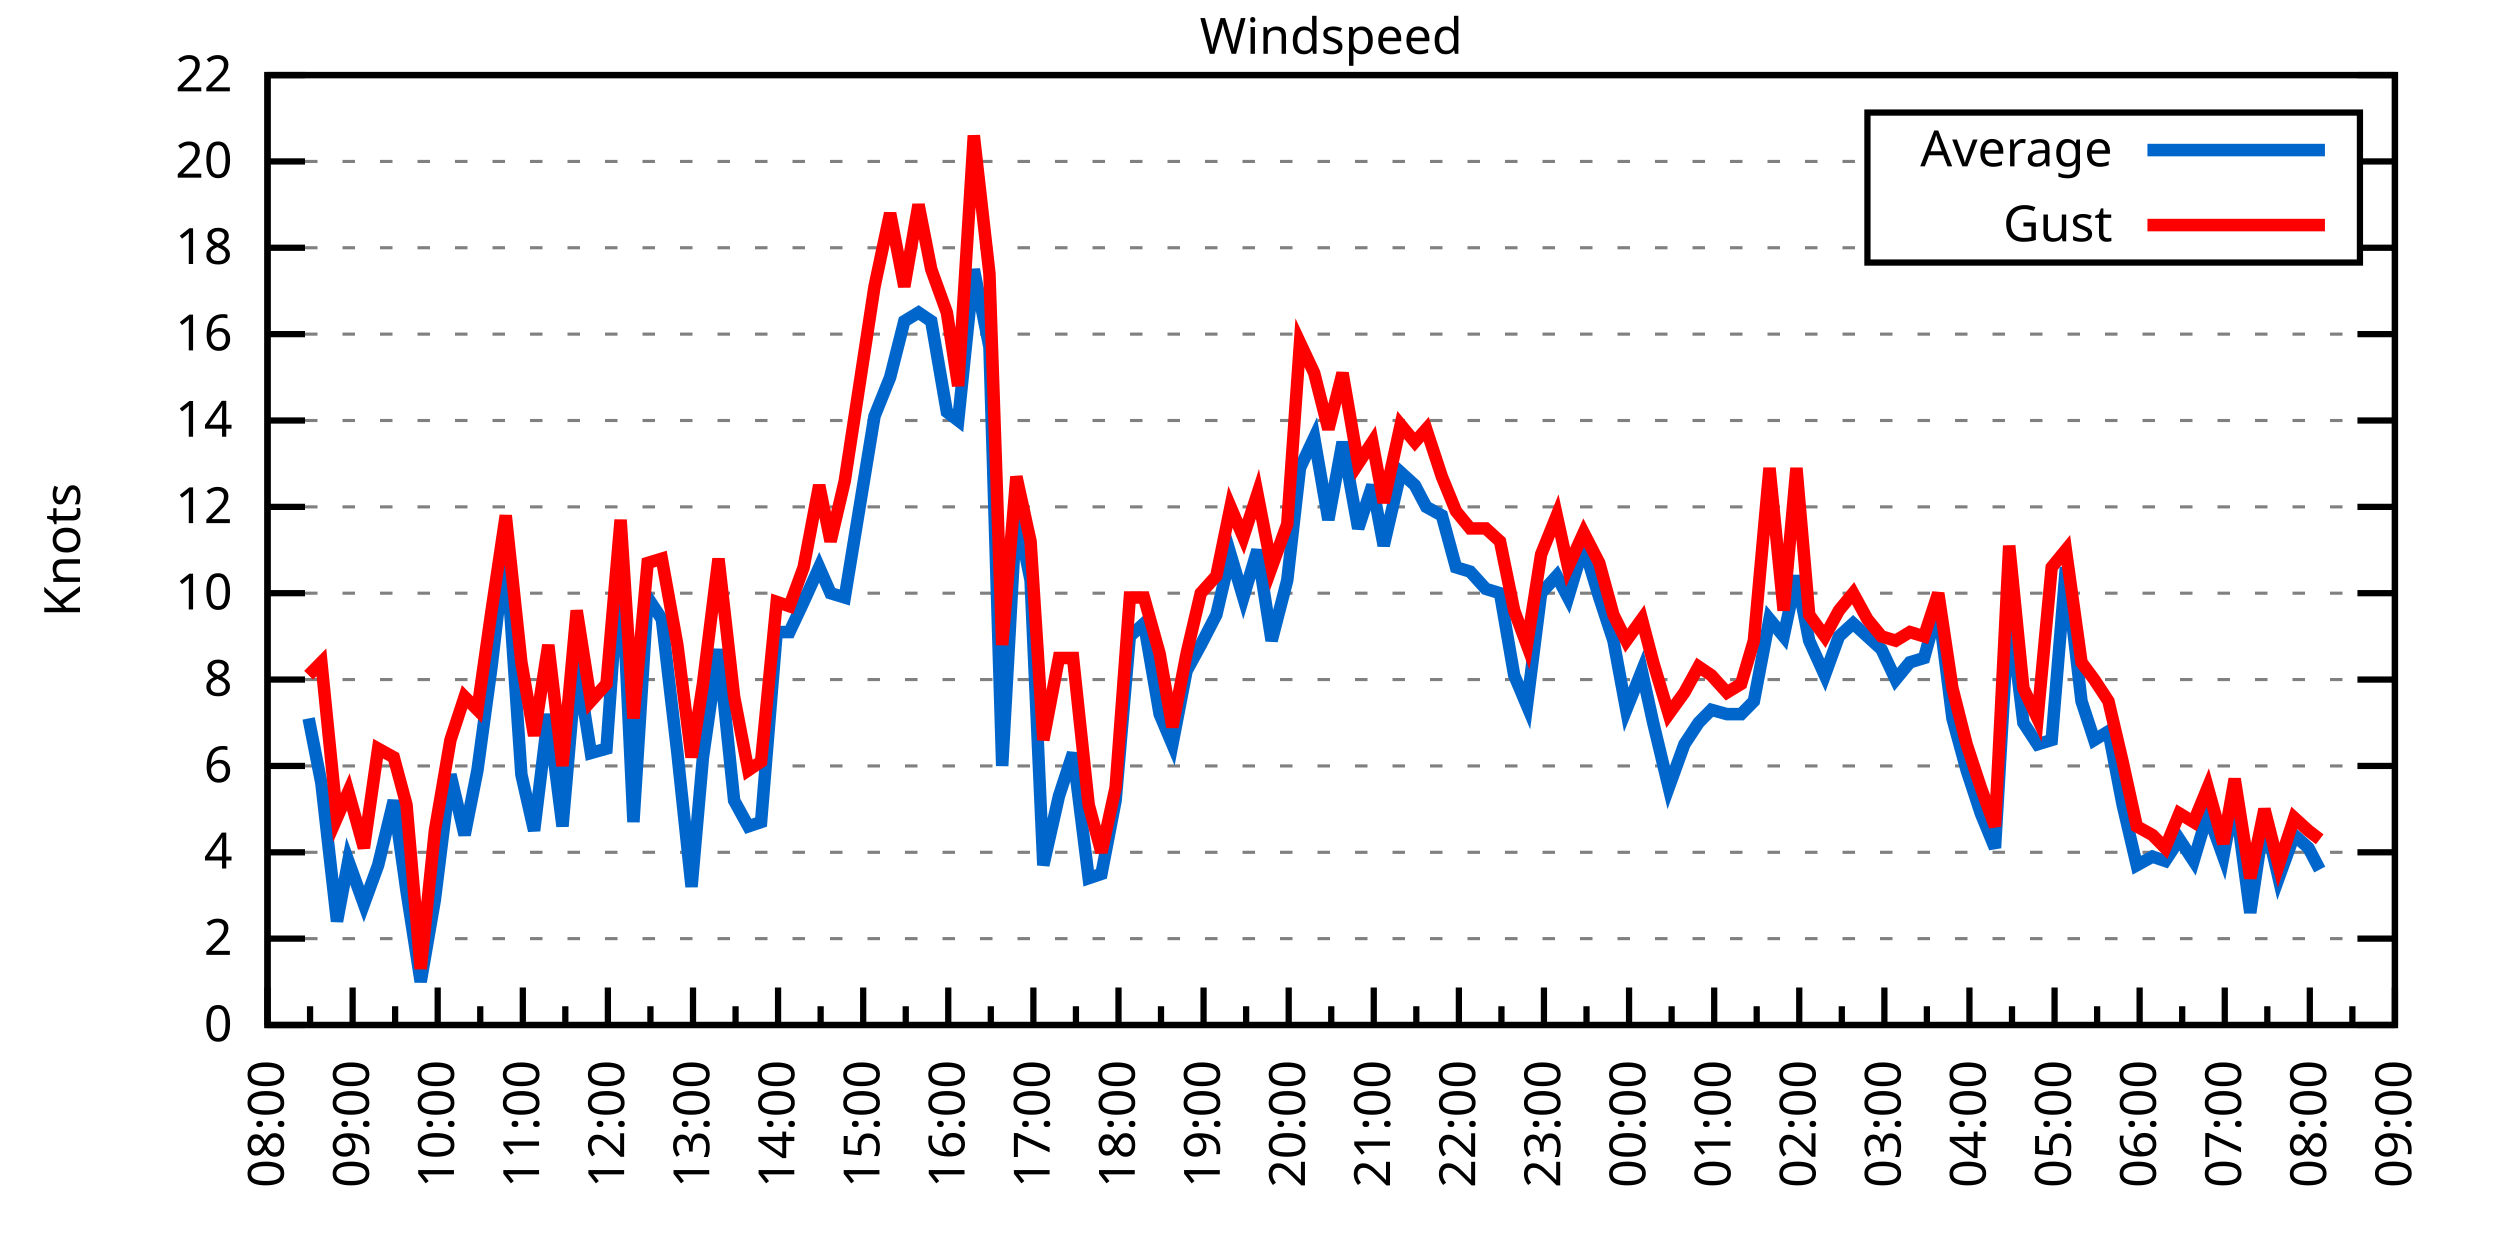
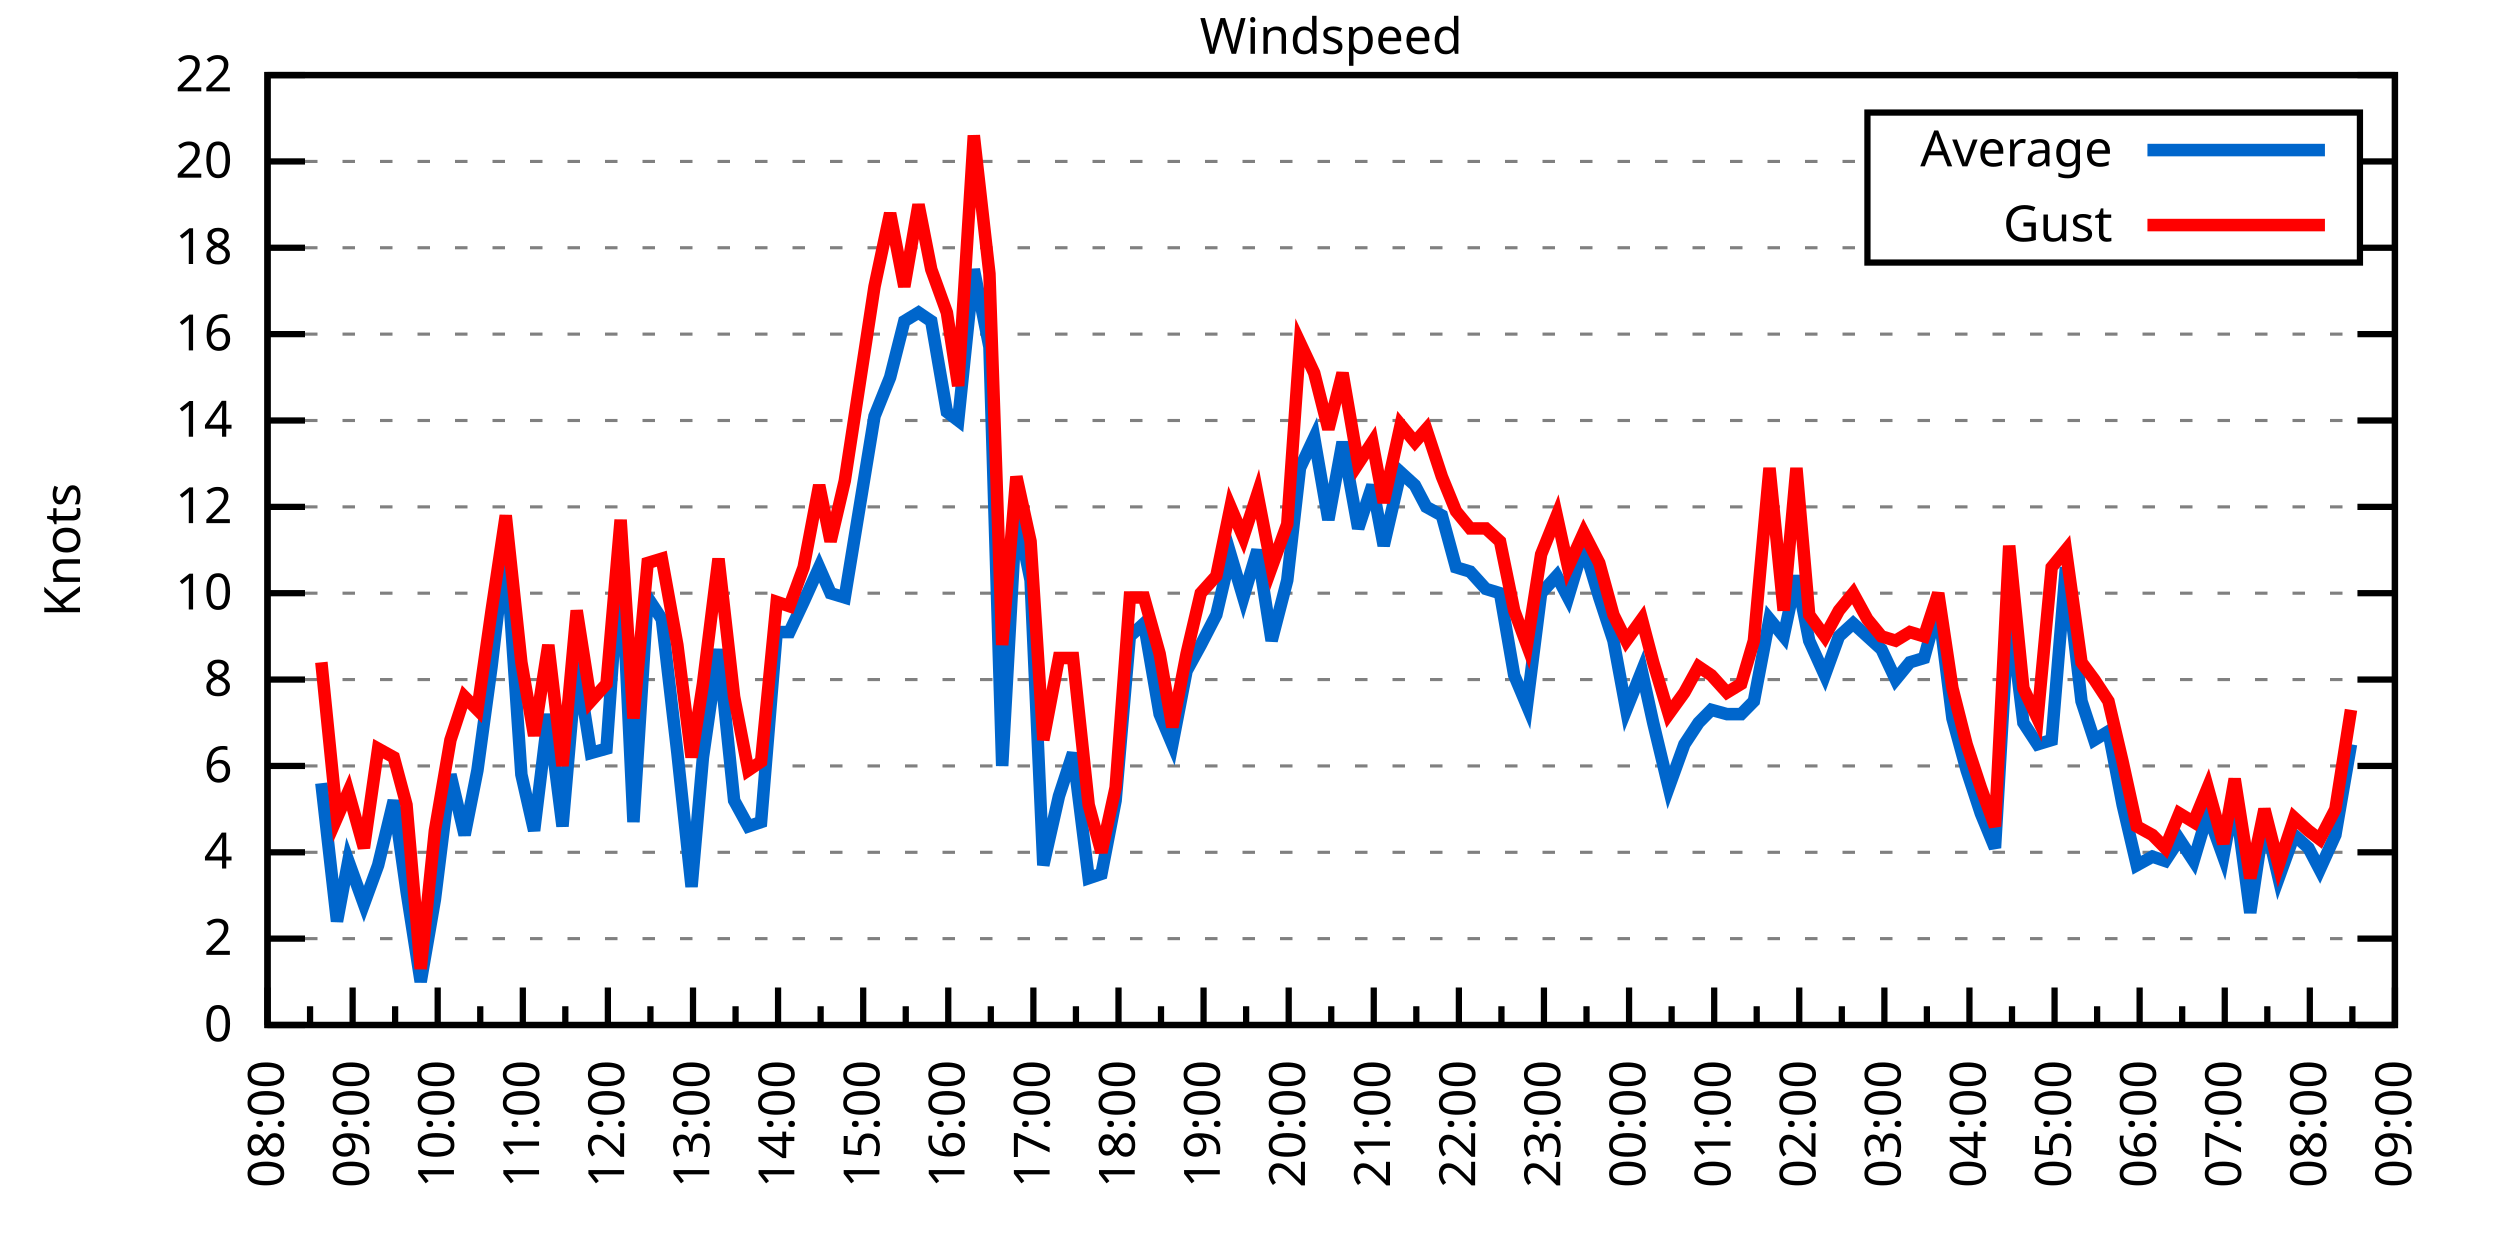
<svg xmlns="http://www.w3.org/2000/svg" xmlns:xlink="http://www.w3.org/1999/xlink" width="400" height="200" viewBox="0 0 400 200">
  <g id="gnuplot_canvas">
    <rect x="0" y="0" width="400" height="200" fill="none" />
    <defs>
      <circle id="gpDot" r="0.5" stroke-width="0.5" stroke="currentColor" />
      <path id="gpPt0" stroke-width="0.333" stroke="currentColor" d="M-1,0 h2 M0,-1 v2" />
      <path id="gpPt1" stroke-width="0.333" stroke="currentColor" d="M-1,-1 L1,1 M1,-1 L-1,1" />
      <path id="gpPt2" stroke-width="0.333" stroke="currentColor" d="M-1,0 L1,0 M0,-1 L0,1 M-1,-1 L1,1 M-1,1 L1,-1" />
      <rect id="gpPt3" stroke-width="0.333" stroke="currentColor" x="-1" y="-1" width="2" height="2" />
      <rect id="gpPt4" stroke-width="0.333" stroke="currentColor" fill="currentColor" x="-1" y="-1" width="2" height="2" />
      <circle id="gpPt5" stroke-width="0.333" stroke="currentColor" cx="0" cy="0" r="1" />
      <use xlink:href="#gpPt5" id="gpPt6" fill="currentColor" stroke="none" />
      <path id="gpPt7" stroke-width="0.333" stroke="currentColor" d="M0,-1.33 L-1.33,0.67 L1.33,0.67 z" />
      <use xlink:href="#gpPt7" id="gpPt8" fill="currentColor" stroke="none" />
      <use xlink:href="#gpPt7" id="gpPt9" stroke="currentColor" transform="rotate(180)" />
      <use xlink:href="#gpPt9" id="gpPt10" fill="currentColor" stroke="none" />
      <use xlink:href="#gpPt3" id="gpPt11" stroke="currentColor" transform="rotate(45)" />
      <use xlink:href="#gpPt11" id="gpPt12" fill="currentColor" stroke="none" />
      <path id="gpPt13" stroke-width="0.333" stroke="currentColor" d="M0,1.330 L1.265,0.411 L0.782,-1.067 L-0.782,-1.076 L-1.265,0.411 z" />
      <use xlink:href="#gpPt13" id="gpPt14" fill="currentColor" stroke="none" />
      <filter id="textbox" filterUnits="objectBoundingBox" x="0" y="0" height="1" width="1">
        <feFlood flood-color="white" flood-opacity="1" result="bgnd" />
        <feComposite in="SourceGraphic" in2="bgnd" operator="atop" />
      </filter>
      <filter id="greybox" filterUnits="objectBoundingBox" x="0" y="0" height="1" width="1">
        <feFlood flood-color="lightgrey" flood-opacity="1" result="grey" />
        <feComposite in="SourceGraphic" in2="grey" operator="atop" />
      </filter>
    </defs>
    <g fill="none" color="white" stroke="currentColor" stroke-width="1.00" stroke-linecap="butt" stroke-linejoin="miter">
</g>
    <g fill="none" color="black" stroke="currentColor" stroke-width="1.00" stroke-linecap="butt" stroke-linejoin="miter">
      <g stroke="none" shape-rendering="crispEdges">
        <polygon fill="rgb(255, 255, 255)" points="42.80,164.00 383.18,164.00 383.18,12.02 42.80,12.02 " />
      </g>
    </g>
    <g fill="none" color="black" stroke="currentColor" stroke-width="1.00" stroke-linecap="butt" stroke-linejoin="miter">
</g>
    <g fill="none" color="black" stroke="black" stroke-width="0.50" stroke-linecap="butt" stroke-linejoin="miter">
</g>
    <g fill="none" color="gray" stroke="currentColor" stroke-width="0.50" stroke-linecap="butt" stroke-linejoin="miter">
      <path stroke="gray" stroke-dasharray="2,4" class="gridline" d="M42.80,164.00 L383.19,164.00  " />
    </g>
    <g fill="none" color="gray" stroke="gray" stroke-width="1.00" stroke-linecap="butt" stroke-linejoin="miter">
</g>
    <g fill="none" color="black" stroke="currentColor" stroke-width="1.00" stroke-linecap="butt" stroke-linejoin="miter">
      <path stroke="black" d="M42.80,164.00 L48.80,164.00 M383.19,164.00 L377.19,164.00  " />
      <g transform="translate(37.20,166.60)" stroke="none" fill="black" font-family="Sans" font-size="8.00" text-anchor="end">
        <text>
          <tspan font-family="Sans"> 0</tspan>
        </text>
      </g>
    </g>
    <g fill="none" color="black" stroke="currentColor" stroke-width="1.00" stroke-linecap="butt" stroke-linejoin="miter">
</g>
    <g fill="none" color="black" stroke="black" stroke-width="0.50" stroke-linecap="butt" stroke-linejoin="miter">
</g>
    <g fill="none" color="gray" stroke="currentColor" stroke-width="0.50" stroke-linecap="butt" stroke-linejoin="miter">
      <path stroke="gray" stroke-dasharray="2,4" class="gridline" d="M42.80,150.18 L383.19,150.18  " />
    </g>
    <g fill="none" color="gray" stroke="gray" stroke-width="1.00" stroke-linecap="butt" stroke-linejoin="miter">
</g>
    <g fill="none" color="black" stroke="currentColor" stroke-width="1.00" stroke-linecap="butt" stroke-linejoin="miter">
      <path stroke="black" d="M42.80,150.18 L48.80,150.18 M383.19,150.18 L377.19,150.18  " />
      <g transform="translate(37.20,152.78)" stroke="none" fill="black" font-family="Sans" font-size="8.00" text-anchor="end">
        <text>
          <tspan font-family="Sans"> 2</tspan>
        </text>
      </g>
    </g>
    <g fill="none" color="black" stroke="currentColor" stroke-width="1.00" stroke-linecap="butt" stroke-linejoin="miter">
</g>
    <g fill="none" color="black" stroke="black" stroke-width="0.50" stroke-linecap="butt" stroke-linejoin="miter">
</g>
    <g fill="none" color="gray" stroke="currentColor" stroke-width="0.50" stroke-linecap="butt" stroke-linejoin="miter">
      <path stroke="gray" stroke-dasharray="2,4" class="gridline" d="M42.80,136.37 L383.19,136.37  " />
    </g>
    <g fill="none" color="gray" stroke="gray" stroke-width="1.00" stroke-linecap="butt" stroke-linejoin="miter">
</g>
    <g fill="none" color="black" stroke="currentColor" stroke-width="1.00" stroke-linecap="butt" stroke-linejoin="miter">
      <path stroke="black" d="M42.80,136.37 L48.80,136.37 M383.19,136.37 L377.19,136.37  " />
      <g transform="translate(37.20,138.97)" stroke="none" fill="black" font-family="Sans" font-size="8.00" text-anchor="end">
        <text>
          <tspan font-family="Sans"> 4</tspan>
        </text>
      </g>
    </g>
    <g fill="none" color="black" stroke="currentColor" stroke-width="1.00" stroke-linecap="butt" stroke-linejoin="miter">
</g>
    <g fill="none" color="black" stroke="black" stroke-width="0.50" stroke-linecap="butt" stroke-linejoin="miter">
</g>
    <g fill="none" color="gray" stroke="currentColor" stroke-width="0.50" stroke-linecap="butt" stroke-linejoin="miter">
      <path stroke="gray" stroke-dasharray="2,4" class="gridline" d="M42.80,122.55 L383.19,122.55  " />
    </g>
    <g fill="none" color="gray" stroke="gray" stroke-width="1.00" stroke-linecap="butt" stroke-linejoin="miter">
</g>
    <g fill="none" color="black" stroke="currentColor" stroke-width="1.00" stroke-linecap="butt" stroke-linejoin="miter">
      <path stroke="black" d="M42.80,122.55 L48.80,122.55 M383.19,122.55 L377.19,122.55  " />
      <g transform="translate(37.20,125.15)" stroke="none" fill="black" font-family="Sans" font-size="8.00" text-anchor="end">
        <text>
          <tspan font-family="Sans"> 6</tspan>
        </text>
      </g>
    </g>
    <g fill="none" color="black" stroke="currentColor" stroke-width="1.00" stroke-linecap="butt" stroke-linejoin="miter">
</g>
    <g fill="none" color="black" stroke="black" stroke-width="0.50" stroke-linecap="butt" stroke-linejoin="miter">
</g>
    <g fill="none" color="gray" stroke="currentColor" stroke-width="0.50" stroke-linecap="butt" stroke-linejoin="miter">
      <path stroke="gray" stroke-dasharray="2,4" class="gridline" d="M42.80,108.73 L383.19,108.73  " />
    </g>
    <g fill="none" color="gray" stroke="gray" stroke-width="1.00" stroke-linecap="butt" stroke-linejoin="miter">
</g>
    <g fill="none" color="black" stroke="currentColor" stroke-width="1.00" stroke-linecap="butt" stroke-linejoin="miter">
      <path stroke="black" d="M42.80,108.73 L48.80,108.73 M383.19,108.73 L377.19,108.73  " />
      <g transform="translate(37.20,111.33)" stroke="none" fill="black" font-family="Sans" font-size="8.00" text-anchor="end">
        <text>
          <tspan font-family="Sans"> 8</tspan>
        </text>
      </g>
    </g>
    <g fill="none" color="black" stroke="currentColor" stroke-width="1.00" stroke-linecap="butt" stroke-linejoin="miter">
</g>
    <g fill="none" color="black" stroke="black" stroke-width="0.50" stroke-linecap="butt" stroke-linejoin="miter">
</g>
    <g fill="none" color="gray" stroke="currentColor" stroke-width="0.50" stroke-linecap="butt" stroke-linejoin="miter">
      <path stroke="gray" stroke-dasharray="2,4" class="gridline" d="M42.80,94.91 L383.19,94.91  " />
    </g>
    <g fill="none" color="gray" stroke="gray" stroke-width="1.00" stroke-linecap="butt" stroke-linejoin="miter">
</g>
    <g fill="none" color="black" stroke="currentColor" stroke-width="1.00" stroke-linecap="butt" stroke-linejoin="miter">
      <path stroke="black" d="M42.80,94.91 L48.80,94.91 M383.19,94.91 L377.19,94.91  " />
      <g transform="translate(37.20,97.51)" stroke="none" fill="black" font-family="Sans" font-size="8.00" text-anchor="end">
        <text>
          <tspan font-family="Sans"> 10</tspan>
        </text>
      </g>
    </g>
    <g fill="none" color="black" stroke="currentColor" stroke-width="1.00" stroke-linecap="butt" stroke-linejoin="miter">
</g>
    <g fill="none" color="black" stroke="black" stroke-width="0.50" stroke-linecap="butt" stroke-linejoin="miter">
</g>
    <g fill="none" color="gray" stroke="currentColor" stroke-width="0.50" stroke-linecap="butt" stroke-linejoin="miter">
      <path stroke="gray" stroke-dasharray="2,4" class="gridline" d="M42.80,81.10 L383.19,81.10  " />
    </g>
    <g fill="none" color="gray" stroke="gray" stroke-width="1.00" stroke-linecap="butt" stroke-linejoin="miter">
</g>
    <g fill="none" color="black" stroke="currentColor" stroke-width="1.00" stroke-linecap="butt" stroke-linejoin="miter">
      <path stroke="black" d="M42.80,81.10 L48.80,81.10 M383.19,81.10 L377.19,81.10  " />
      <g transform="translate(37.20,83.70)" stroke="none" fill="black" font-family="Sans" font-size="8.00" text-anchor="end">
        <text>
          <tspan font-family="Sans"> 12</tspan>
        </text>
      </g>
    </g>
    <g fill="none" color="black" stroke="currentColor" stroke-width="1.00" stroke-linecap="butt" stroke-linejoin="miter">
</g>
    <g fill="none" color="black" stroke="black" stroke-width="0.50" stroke-linecap="butt" stroke-linejoin="miter">
</g>
    <g fill="none" color="gray" stroke="currentColor" stroke-width="0.50" stroke-linecap="butt" stroke-linejoin="miter">
      <path stroke="gray" stroke-dasharray="2,4" class="gridline" d="M42.80,67.28 L383.19,67.28  " />
    </g>
    <g fill="none" color="gray" stroke="gray" stroke-width="1.00" stroke-linecap="butt" stroke-linejoin="miter">
</g>
    <g fill="none" color="black" stroke="currentColor" stroke-width="1.00" stroke-linecap="butt" stroke-linejoin="miter">
      <path stroke="black" d="M42.80,67.28 L48.80,67.28 M383.19,67.28 L377.19,67.28  " />
      <g transform="translate(37.20,69.88)" stroke="none" fill="black" font-family="Sans" font-size="8.00" text-anchor="end">
        <text>
          <tspan font-family="Sans"> 14</tspan>
        </text>
      </g>
    </g>
    <g fill="none" color="black" stroke="currentColor" stroke-width="1.00" stroke-linecap="butt" stroke-linejoin="miter">
</g>
    <g fill="none" color="black" stroke="black" stroke-width="0.50" stroke-linecap="butt" stroke-linejoin="miter">
</g>
    <g fill="none" color="gray" stroke="currentColor" stroke-width="0.50" stroke-linecap="butt" stroke-linejoin="miter">
      <path stroke="gray" stroke-dasharray="2,4" class="gridline" d="M42.80,53.46 L383.19,53.46  " />
    </g>
    <g fill="none" color="gray" stroke="gray" stroke-width="1.00" stroke-linecap="butt" stroke-linejoin="miter">
</g>
    <g fill="none" color="black" stroke="currentColor" stroke-width="1.00" stroke-linecap="butt" stroke-linejoin="miter">
      <path stroke="black" d="M42.80,53.46 L48.80,53.46 M383.19,53.46 L377.19,53.46  " />
      <g transform="translate(37.20,56.06)" stroke="none" fill="black" font-family="Sans" font-size="8.00" text-anchor="end">
        <text>
          <tspan font-family="Sans"> 16</tspan>
        </text>
      </g>
    </g>
    <g fill="none" color="black" stroke="currentColor" stroke-width="1.00" stroke-linecap="butt" stroke-linejoin="miter">
</g>
    <g fill="none" color="black" stroke="black" stroke-width="0.50" stroke-linecap="butt" stroke-linejoin="miter">
</g>
    <g fill="none" color="gray" stroke="currentColor" stroke-width="0.50" stroke-linecap="butt" stroke-linejoin="miter">
      <path stroke="gray" stroke-dasharray="2,4" class="gridline" d="M42.80,39.64 L298.79,39.64 M377.59,39.64 L383.19,39.64  " />
    </g>
    <g fill="none" color="gray" stroke="gray" stroke-width="1.00" stroke-linecap="butt" stroke-linejoin="miter">
</g>
    <g fill="none" color="black" stroke="currentColor" stroke-width="1.00" stroke-linecap="butt" stroke-linejoin="miter">
      <path stroke="black" d="M42.80,39.64 L48.80,39.64 M383.19,39.64 L377.19,39.64  " />
      <g transform="translate(37.20,42.24)" stroke="none" fill="black" font-family="Sans" font-size="8.00" text-anchor="end">
        <text>
          <tspan font-family="Sans"> 18</tspan>
        </text>
      </g>
    </g>
    <g fill="none" color="black" stroke="currentColor" stroke-width="1.00" stroke-linecap="butt" stroke-linejoin="miter">
</g>
    <g fill="none" color="black" stroke="black" stroke-width="0.50" stroke-linecap="butt" stroke-linejoin="miter">
</g>
    <g fill="none" color="gray" stroke="currentColor" stroke-width="0.50" stroke-linecap="butt" stroke-linejoin="miter">
      <path stroke="gray" stroke-dasharray="2,4" class="gridline" d="M42.80,25.83 L298.79,25.83 M377.59,25.83 L383.19,25.83  " />
    </g>
    <g fill="none" color="gray" stroke="gray" stroke-width="1.00" stroke-linecap="butt" stroke-linejoin="miter">
</g>
    <g fill="none" color="black" stroke="currentColor" stroke-width="1.00" stroke-linecap="butt" stroke-linejoin="miter">
      <path stroke="black" d="M42.80,25.83 L48.80,25.83 M383.19,25.83 L377.19,25.83  " />
      <g transform="translate(37.20,28.43)" stroke="none" fill="black" font-family="Sans" font-size="8.00" text-anchor="end">
        <text>
          <tspan font-family="Sans"> 20</tspan>
        </text>
      </g>
    </g>
    <g fill="none" color="black" stroke="currentColor" stroke-width="1.00" stroke-linecap="butt" stroke-linejoin="miter">
</g>
    <g fill="none" color="black" stroke="black" stroke-width="0.50" stroke-linecap="butt" stroke-linejoin="miter">
</g>
    <g fill="none" color="gray" stroke="currentColor" stroke-width="0.50" stroke-linecap="butt" stroke-linejoin="miter">
      <path stroke="gray" stroke-dasharray="2,4" class="gridline" d="M42.80,12.01 L383.19,12.01  " />
    </g>
    <g fill="none" color="gray" stroke="gray" stroke-width="1.00" stroke-linecap="butt" stroke-linejoin="miter">
</g>
    <g fill="none" color="black" stroke="currentColor" stroke-width="1.00" stroke-linecap="butt" stroke-linejoin="miter">
      <path stroke="black" d="M42.80,12.01 L48.80,12.01 M383.19,12.01 L377.19,12.01  " />
      <g transform="translate(37.20,14.61)" stroke="none" fill="black" font-family="Sans" font-size="8.00" text-anchor="end">
        <text>
          <tspan font-family="Sans"> 22</tspan>
        </text>
      </g>
    </g>
    <g fill="none" color="black" stroke="currentColor" stroke-width="1.00" stroke-linecap="butt" stroke-linejoin="miter">
      <path stroke="black" d="M42.80,164.00 L42.80,158.00  " />
      <g transform="translate(45.40,169.60) rotate(270)" stroke="none" fill="black" font-family="Sans" font-size="8.00" text-anchor="end">
        <text>
          <tspan font-family="Sans">08:00</tspan>
        </text>
      </g>
    </g>
    <g fill="none" color="black" stroke="currentColor" stroke-width="1.00" stroke-linecap="butt" stroke-linejoin="miter">
      <path stroke="black" d="M49.61,164.00 L49.61,161.00 M56.42,164.00 L56.42,158.00  " />
      <g transform="translate(59.02,169.60) rotate(270)" stroke="none" fill="black" font-family="Sans" font-size="8.00" text-anchor="end">
        <text>
          <tspan font-family="Sans">09:00</tspan>
        </text>
      </g>
    </g>
    <g fill="none" color="black" stroke="currentColor" stroke-width="1.00" stroke-linecap="butt" stroke-linejoin="miter">
      <path stroke="black" d="M63.22,164.00 L63.22,161.00 M70.03,164.00 L70.03,158.00  " />
      <g transform="translate(72.63,169.60) rotate(270)" stroke="none" fill="black" font-family="Sans" font-size="8.00" text-anchor="end">
        <text>
          <tspan font-family="Sans">10:00</tspan>
        </text>
      </g>
    </g>
    <g fill="none" color="black" stroke="currentColor" stroke-width="1.00" stroke-linecap="butt" stroke-linejoin="miter">
      <path stroke="black" d="M76.84,164.00 L76.84,161.00 M83.65,164.00 L83.65,158.00  " />
      <g transform="translate(86.25,169.60) rotate(270)" stroke="none" fill="black" font-family="Sans" font-size="8.00" text-anchor="end">
        <text>
          <tspan font-family="Sans">11:00</tspan>
        </text>
      </g>
    </g>
    <g fill="none" color="black" stroke="currentColor" stroke-width="1.00" stroke-linecap="butt" stroke-linejoin="miter">
      <path stroke="black" d="M90.45,164.00 L90.45,161.00 M97.26,164.00 L97.26,158.00  " />
      <g transform="translate(99.86,169.60) rotate(270)" stroke="none" fill="black" font-family="Sans" font-size="8.00" text-anchor="end">
        <text>
          <tspan font-family="Sans">12:00</tspan>
        </text>
      </g>
    </g>
    <g fill="none" color="black" stroke="currentColor" stroke-width="1.00" stroke-linecap="butt" stroke-linejoin="miter">
      <path stroke="black" d="M104.07,164.00 L104.07,161.00 M110.88,164.00 L110.88,158.00  " />
      <g transform="translate(113.48,169.60) rotate(270)" stroke="none" fill="black" font-family="Sans" font-size="8.00" text-anchor="end">
        <text>
          <tspan font-family="Sans">13:00</tspan>
        </text>
      </g>
    </g>
    <g fill="none" color="black" stroke="currentColor" stroke-width="1.00" stroke-linecap="butt" stroke-linejoin="miter">
      <path stroke="black" d="M117.69,164.00 L117.69,161.00 M124.49,164.00 L124.49,158.00  " />
      <g transform="translate(127.09,169.60) rotate(270)" stroke="none" fill="black" font-family="Sans" font-size="8.00" text-anchor="end">
        <text>
          <tspan font-family="Sans">14:00</tspan>
        </text>
      </g>
    </g>
    <g fill="none" color="black" stroke="currentColor" stroke-width="1.00" stroke-linecap="butt" stroke-linejoin="miter">
      <path stroke="black" d="M131.30,164.00 L131.30,161.00 M138.11,164.00 L138.11,158.00  " />
      <g transform="translate(140.71,169.60) rotate(270)" stroke="none" fill="black" font-family="Sans" font-size="8.00" text-anchor="end">
        <text>
          <tspan font-family="Sans">15:00</tspan>
        </text>
      </g>
    </g>
    <g fill="none" color="black" stroke="currentColor" stroke-width="1.00" stroke-linecap="butt" stroke-linejoin="miter">
      <path stroke="black" d="M144.92,164.00 L144.92,161.00 M151.72,164.00 L151.72,158.00  " />
      <g transform="translate(154.32,169.60) rotate(270)" stroke="none" fill="black" font-family="Sans" font-size="8.00" text-anchor="end">
        <text>
          <tspan font-family="Sans">16:00</tspan>
        </text>
      </g>
    </g>
    <g fill="none" color="black" stroke="currentColor" stroke-width="1.00" stroke-linecap="butt" stroke-linejoin="miter">
      <path stroke="black" d="M158.53,164.00 L158.53,161.00 M165.34,164.00 L165.34,158.00  " />
      <g transform="translate(167.94,169.60) rotate(270)" stroke="none" fill="black" font-family="Sans" font-size="8.00" text-anchor="end">
        <text>
          <tspan font-family="Sans">17:00</tspan>
        </text>
      </g>
    </g>
    <g fill="none" color="black" stroke="currentColor" stroke-width="1.00" stroke-linecap="butt" stroke-linejoin="miter">
      <path stroke="black" d="M172.15,164.00 L172.15,161.00 M178.96,164.00 L178.96,158.00  " />
      <g transform="translate(181.56,169.60) rotate(270)" stroke="none" fill="black" font-family="Sans" font-size="8.00" text-anchor="end">
        <text>
          <tspan font-family="Sans">18:00</tspan>
        </text>
      </g>
    </g>
    <g fill="none" color="black" stroke="currentColor" stroke-width="1.00" stroke-linecap="butt" stroke-linejoin="miter">
      <path stroke="black" d="M185.76,164.00 L185.76,161.00 M192.57,164.00 L192.57,158.00  " />
      <g transform="translate(195.17,169.60) rotate(270)" stroke="none" fill="black" font-family="Sans" font-size="8.00" text-anchor="end">
        <text>
          <tspan font-family="Sans">19:00</tspan>
        </text>
      </g>
    </g>
    <g fill="none" color="black" stroke="currentColor" stroke-width="1.00" stroke-linecap="butt" stroke-linejoin="miter">
      <path stroke="black" d="M199.38,164.00 L199.38,161.00 M206.19,164.00 L206.19,158.00  " />
      <g transform="translate(208.79,169.60) rotate(270)" stroke="none" fill="black" font-family="Sans" font-size="8.00" text-anchor="end">
        <text>
          <tspan font-family="Sans">20:00</tspan>
        </text>
      </g>
    </g>
    <g fill="none" color="black" stroke="currentColor" stroke-width="1.00" stroke-linecap="butt" stroke-linejoin="miter">
      <path stroke="black" d="M213.00,164.00 L213.00,161.00 M219.80,164.00 L219.80,158.00  " />
      <g transform="translate(222.40,169.60) rotate(270)" stroke="none" fill="black" font-family="Sans" font-size="8.00" text-anchor="end">
        <text>
          <tspan font-family="Sans">21:00</tspan>
        </text>
      </g>
    </g>
    <g fill="none" color="black" stroke="currentColor" stroke-width="1.00" stroke-linecap="butt" stroke-linejoin="miter">
      <path stroke="black" d="M226.61,164.00 L226.61,161.00 M233.42,164.00 L233.42,158.00  " />
      <g transform="translate(236.02,169.60) rotate(270)" stroke="none" fill="black" font-family="Sans" font-size="8.00" text-anchor="end">
        <text>
          <tspan font-family="Sans">22:00</tspan>
        </text>
      </g>
    </g>
    <g fill="none" color="black" stroke="currentColor" stroke-width="1.00" stroke-linecap="butt" stroke-linejoin="miter">
      <path stroke="black" d="M240.23,164.00 L240.23,161.00 M247.03,164.00 L247.03,158.00  " />
      <g transform="translate(249.63,169.60) rotate(270)" stroke="none" fill="black" font-family="Sans" font-size="8.00" text-anchor="end">
        <text>
          <tspan font-family="Sans">23:00</tspan>
        </text>
      </g>
    </g>
    <g fill="none" color="black" stroke="currentColor" stroke-width="1.00" stroke-linecap="butt" stroke-linejoin="miter">
      <path stroke="black" d="M253.84,164.00 L253.84,161.00 M260.65,164.00 L260.65,158.00  " />
      <g transform="translate(263.25,169.60) rotate(270)" stroke="none" fill="black" font-family="Sans" font-size="8.00" text-anchor="end">
        <text>
          <tspan font-family="Sans">00:00</tspan>
        </text>
      </g>
    </g>
    <g fill="none" color="black" stroke="currentColor" stroke-width="1.00" stroke-linecap="butt" stroke-linejoin="miter">
      <path stroke="black" d="M267.46,164.00 L267.46,161.00 M274.27,164.00 L274.27,158.00  " />
      <g transform="translate(276.87,169.60) rotate(270)" stroke="none" fill="black" font-family="Sans" font-size="8.00" text-anchor="end">
        <text>
          <tspan font-family="Sans">01:00</tspan>
        </text>
      </g>
    </g>
    <g fill="none" color="black" stroke="currentColor" stroke-width="1.00" stroke-linecap="butt" stroke-linejoin="miter">
      <path stroke="black" d="M281.07,164.00 L281.07,161.00 M287.88,164.00 L287.88,158.00  " />
      <g transform="translate(290.48,169.60) rotate(270)" stroke="none" fill="black" font-family="Sans" font-size="8.00" text-anchor="end">
        <text>
          <tspan font-family="Sans">02:00</tspan>
        </text>
      </g>
    </g>
    <g fill="none" color="black" stroke="currentColor" stroke-width="1.00" stroke-linecap="butt" stroke-linejoin="miter">
      <path stroke="black" d="M294.69,164.00 L294.69,161.00 M301.50,164.00 L301.50,158.00  " />
      <g transform="translate(304.10,169.60) rotate(270)" stroke="none" fill="black" font-family="Sans" font-size="8.00" text-anchor="end">
        <text>
          <tspan font-family="Sans">03:00</tspan>
        </text>
      </g>
    </g>
    <g fill="none" color="black" stroke="currentColor" stroke-width="1.00" stroke-linecap="butt" stroke-linejoin="miter">
      <path stroke="black" d="M308.30,164.00 L308.30,161.00 M315.11,164.00 L315.11,158.00  " />
      <g transform="translate(317.71,169.60) rotate(270)" stroke="none" fill="black" font-family="Sans" font-size="8.00" text-anchor="end">
        <text>
          <tspan font-family="Sans">04:00</tspan>
        </text>
      </g>
    </g>
    <g fill="none" color="black" stroke="currentColor" stroke-width="1.00" stroke-linecap="butt" stroke-linejoin="miter">
      <path stroke="black" d="M321.92,164.00 L321.92,161.00 M328.73,164.00 L328.73,158.00  " />
      <g transform="translate(331.33,169.60) rotate(270)" stroke="none" fill="black" font-family="Sans" font-size="8.00" text-anchor="end">
        <text>
          <tspan font-family="Sans">05:00</tspan>
        </text>
      </g>
    </g>
    <g fill="none" color="black" stroke="currentColor" stroke-width="1.00" stroke-linecap="butt" stroke-linejoin="miter">
      <path stroke="black" d="M335.54,164.00 L335.54,161.00 M342.34,164.00 L342.34,158.00  " />
      <g transform="translate(344.94,169.60) rotate(270)" stroke="none" fill="black" font-family="Sans" font-size="8.00" text-anchor="end">
        <text>
          <tspan font-family="Sans">06:00</tspan>
        </text>
      </g>
    </g>
    <g fill="none" color="black" stroke="currentColor" stroke-width="1.00" stroke-linecap="butt" stroke-linejoin="miter">
      <path stroke="black" d="M349.15,164.00 L349.15,161.00 M355.96,164.00 L355.96,158.00  " />
      <g transform="translate(358.56,169.60) rotate(270)" stroke="none" fill="black" font-family="Sans" font-size="8.00" text-anchor="end">
        <text>
          <tspan font-family="Sans">07:00</tspan>
        </text>
      </g>
    </g>
    <g fill="none" color="black" stroke="currentColor" stroke-width="1.00" stroke-linecap="butt" stroke-linejoin="miter">
      <path stroke="black" d="M362.77,164.00 L362.77,161.00 M369.57,164.00 L369.57,158.00  " />
      <g transform="translate(372.17,169.60) rotate(270)" stroke="none" fill="black" font-family="Sans" font-size="8.00" text-anchor="end">
        <text>
          <tspan font-family="Sans">08:00</tspan>
        </text>
      </g>
    </g>
    <g fill="none" color="black" stroke="currentColor" stroke-width="1.00" stroke-linecap="butt" stroke-linejoin="miter">
      <path stroke="black" d="M376.38,164.00 L376.38,161.00 M383.19,164.00 L383.19,158.00  " />
      <g transform="translate(385.79,169.60) rotate(270)" stroke="none" fill="black" font-family="Sans" font-size="8.00" text-anchor="end">
        <text>
          <tspan font-family="Sans">09:00</tspan>
        </text>
      </g>
    </g>
    <g fill="none" color="black" stroke="currentColor" stroke-width="1.00" stroke-linecap="butt" stroke-linejoin="miter">
</g>
    <g fill="none" color="black" stroke="currentColor" stroke-width="1.00" stroke-linecap="butt" stroke-linejoin="miter">
      <path stroke="black" d="M42.80,12.01 L42.80,164.00 L383.19,164.00 L383.19,12.01 L42.80,12.01 Z  " />
    </g>
    <g fill="none" color="black" stroke="currentColor" stroke-width="1.00" stroke-linecap="butt" stroke-linejoin="miter">
      <g transform="translate(12.80,88.01) rotate(270)" stroke="none" fill="black" font-family="Sans" font-size="8.00" text-anchor="middle">
        <text>
          <tspan font-family="Sans">Knots</tspan>
        </text>
      </g>
    </g>
    <g fill="none" color="black" stroke="currentColor" stroke-width="1.00" stroke-linecap="butt" stroke-linejoin="miter">
</g>
    <g fill="none" color="black" stroke="currentColor" stroke-width="1.00" stroke-linecap="butt" stroke-linejoin="miter">
      <path stroke="black" d="M298.79,42.01 L298.79,18.01 L377.59,18.01 L377.59,42.01 L298.79,42.01 Z  " />
    </g>
    <g id="Windspeed_plot_1">
      <g fill="none" color="white" stroke="black" stroke-width="2.00" stroke-linecap="butt" stroke-linejoin="miter">
</g>
      <g fill="none" color="black" stroke="currentColor" stroke-width="2.00" stroke-linecap="butt" stroke-linejoin="miter">
        <g transform="translate(337.99,26.61)" stroke="none" fill="black" font-family="Sans" font-size="8.00" text-anchor="end">
          <text>
            <tspan font-family="Sans">Average</tspan>
          </text>
        </g>
      </g>
      <g fill="none" color="black" stroke="currentColor" stroke-width="2.00" stroke-linecap="butt" stroke-linejoin="miter">
-         <path stroke="rgb(  0, 102, 204)" d="M343.59,24.01 L371.99,24.01 M49.38,114.95 L51.42,125.31 L53.92,147.42 L55.73,137.75 L58.23,144.66 L60.50,138.44   L63.00,128.08 L65.04,142.58 L67.31,157.09 L69.58,143.96 L72.07,123.93 L74.34,133.60 L76.39,123.24 L78.65,106.66   L80.92,87.31 L83.42,123.93 L85.46,132.91 L87.73,114.26 L90.00,132.22 L92.27,105.97 L94.54,120.48 L97.04,119.78   L99.30,88.00 L101.35,131.53 L103.62,95.60 L105.89,99.06 L108.38,120.48 L110.65,141.89 L112.47,121.17 L114.96,103.89   L117.46,128.08 L119.73,132.22 L121.77,131.53 L124.27,101.13 L126.31,101.13 L128.58,96.30 L131.07,90.77 L132.89,94.91   L135.16,95.60 L139.92,66.59 L142.42,60.37 L144.69,51.39 L146.96,50.01 L149.00,51.39 L151.50,65.90 L153.31,67.28   L155.81,43.10 L158.31,55.53 L160.35,122.55 L162.62,81.79 L164.89,92.84 L166.93,138.44 L169.43,127.38 L171.69,120.48   L174.19,140.51 L176.23,139.82 L178.50,128.08 L180.77,101.82 L183.04,99.75 L185.54,114.26 L187.58,119.09 L189.85,107.35   L192.12,103.20 L194.61,98.37 L196.88,88.70 L198.93,95.60 L201.19,88.00 L203.46,102.51 L205.96,92.84 L208.00,74.88   L210.27,70.04 L212.54,83.17 L214.81,70.73 L217.31,84.55 L219.58,77.64 L221.39,87.31 L224.11,75.57 L226.38,77.64   L228.20,81.10 L230.70,82.48 L232.96,90.77 L235.23,91.46 L237.73,94.22 L240.00,94.91 L242.27,108.04 L244.31,112.88   L246.58,94.91 L249.08,92.15 L250.89,95.60 L253.39,87.31 L255.88,95.60 L258.15,102.51 L260.20,113.57 L262.69,107.35   L264.51,115.64 L267.00,126.00 L269.50,119.09 L271.77,115.64 L273.81,113.57 L276.31,114.26 L278.58,114.26 L280.62,112.19   L283.12,99.06 L285.38,101.82 L287.43,92.15 L289.47,102.51 L291.97,108.04 L294.23,101.82 L296.50,99.75 L298.77,101.82   L301.04,103.89 L303.31,108.73 L305.58,105.97 L307.85,105.28 L310.12,96.99 L312.39,114.95 L314.66,123.24 L316.93,130.15   L319.20,135.67 L321.47,96.99 L323.74,115.64 L326.00,119.09 L328.27,118.40 L330.54,90.77 L333.04,112.19 L335.08,118.40   L337.35,117.02 L339.62,128.77 L341.89,138.44 L344.39,137.06 L346.43,137.75 L348.70,134.29 L350.97,137.75 L353.24,130.15   L355.73,137.06 L357.55,127.38 L360.04,146.04 L362.31,130.84 L364.58,140.51 L367.08,133.60 L369.35,135.67 L371.16,139.13    " />
+         <path stroke="rgb(  0, 102, 204)" d="M343.59,24.01 L371.99,24.01 M51.42,125.31 L53.92,147.42 L55.73,137.75 L58.23,144.66 L60.50,138.44 L63.00,128.08   L65.04,142.58 L67.31,157.09 L69.58,143.96 L72.07,123.93 L74.34,133.60 L76.39,123.24 L78.65,106.66 L80.92,87.31   L83.42,123.93 L85.46,132.91 L87.73,114.26 L90.00,132.22 L92.27,105.97 L94.54,120.48 L97.04,119.78 L99.30,88.00   L101.35,131.53 L103.62,95.60 L105.89,99.06 L108.38,120.48 L110.65,141.89 L112.47,121.17 L114.96,103.89 L117.46,128.08   L119.73,132.22 L121.77,131.53 L124.27,101.13 L126.31,101.13 L128.58,96.30 L131.07,90.77 L132.89,94.91 L135.16,95.60   L139.92,66.59 L142.42,60.37 L144.69,51.39 L146.96,50.01 L149.00,51.39 L151.50,65.90 L153.31,67.28 L155.81,43.10   L158.31,55.53 L160.35,122.55 L162.62,81.79 L164.89,92.84 L166.93,138.44 L169.43,127.38 L171.69,120.48 L174.19,140.51   L176.23,139.82 L178.50,128.08 L180.77,101.82 L183.04,99.75 L185.54,114.26 L187.58,119.09 L189.85,107.35 L192.12,103.20   L194.61,98.37 L196.88,88.70 L198.93,95.60 L201.19,88.00 L203.46,102.51 L205.96,92.84 L208.00,74.88 L210.27,70.04   L212.54,83.17 L214.81,70.73 L217.31,84.55 L219.58,77.64 L221.39,87.31 L224.11,75.57 L226.38,77.64 L228.20,81.10   L230.70,82.48 L232.96,90.77 L235.23,91.46 L237.73,94.22 L240.00,94.91 L242.27,108.04 L244.31,112.88 L246.58,94.91   L249.08,92.15 L250.89,95.60 L253.39,87.31 L255.88,95.60 L258.15,102.51 L260.20,113.57 L262.69,107.35 L264.51,115.64   L267.00,126.00 L269.50,119.09 L271.77,115.64 L273.81,113.57 L276.31,114.26 L278.58,114.26 L280.62,112.19 L283.12,99.06   L285.38,101.82 L287.43,92.15 L289.47,102.51 L291.97,108.04 L294.23,101.82 L296.50,99.75 L298.77,101.82 L301.04,103.89   L303.31,108.73 L305.58,105.97 L307.85,105.28 L310.12,96.99 L312.39,114.95 L314.66,123.24 L316.93,130.15 L319.20,135.67   L321.47,96.99 L323.74,115.64 L326.00,119.09 L328.27,118.40 L330.54,90.77 L333.04,112.19 L335.08,118.40 L337.35,117.02   L339.62,128.77 L341.89,138.44 L344.39,137.06 L346.43,137.75 L348.70,134.29 L350.97,137.75 L353.24,130.15 L355.73,137.06   L357.55,127.38 L360.04,146.04 L362.31,130.84 L364.58,140.51 L367.08,133.60 L369.35,135.67 L371.16,139.13 L373.66,133.60   L376.16,119.09  " />
      </g>
    </g>
    <g id="Windspeed_plot_2">
      <g fill="none" color="black" stroke="currentColor" stroke-width="2.00" stroke-linecap="butt" stroke-linejoin="miter">
        <g transform="translate(337.99,38.61)" stroke="none" fill="black" font-family="Sans" font-size="8.00" text-anchor="end">
          <text>
            <tspan font-family="Sans">Gust</tspan>
          </text>
        </g>
      </g>
      <g fill="none" color="black" stroke="currentColor" stroke-width="2.00" stroke-linecap="butt" stroke-linejoin="miter">
-         <path stroke="rgb(255,   0,   0)" d="M343.59,36.01 L371.99,36.01 M49.38,108.04 L51.42,105.97 L53.92,130.84 L55.73,126.69 L58.23,135.67 L60.50,119.78   L63.00,121.17 L65.04,128.77 L67.31,155.02 L69.58,132.91 L72.07,118.40 L74.34,111.49 L76.39,113.57 L78.65,97.68   L80.92,82.48 L83.42,105.97 L85.46,117.71 L87.73,103.20 L90.00,122.55 L92.27,97.68 L94.54,112.19 L97.04,109.42   L99.30,83.17 L101.35,114.95 L103.62,90.08 L105.89,89.39 L108.38,103.20 L110.65,121.17 L112.47,109.42 L114.96,89.39   L117.46,111.49 L119.73,123.24 L121.77,121.86 L124.27,96.30 L126.31,96.99 L128.58,90.77 L131.07,77.64 L132.89,86.62   L135.16,76.95 L139.92,45.86 L142.42,34.12 L144.69,45.86 L146.96,32.74 L149.00,43.10 L151.50,50.01 L153.31,61.75   L155.81,21.68 L158.31,43.79 L160.35,103.20 L162.62,76.26 L164.89,86.62 L166.93,118.40 L169.43,105.28 L171.69,105.28   L174.19,128.77 L176.23,136.37 L178.50,126.00 L180.77,95.60 L183.04,95.60 L185.54,104.59 L187.58,116.33 L189.85,104.59   L192.12,94.91 L194.61,92.15 L196.88,81.10 L198.93,85.93 L201.19,79.02 L203.46,90.77 L205.96,83.86 L208.00,54.84   L210.27,59.68 L212.54,68.66 L214.81,59.68 L217.31,74.19 L219.58,70.73 L221.39,80.41 L224.11,67.97 L226.38,70.73   L228.20,68.66 L230.70,76.26 L232.96,81.79 L235.23,84.55 L237.73,84.55 L240.00,86.62 L242.27,97.68 L244.31,103.20   L246.58,88.70 L249.08,82.48 L250.89,90.77 L253.39,85.24 L255.88,90.08 L258.15,98.37 L260.20,102.51 L262.69,99.06   L264.51,105.97 L267.00,114.26 L269.50,110.80 L271.77,106.66 L273.81,108.04 L276.31,110.80 L278.58,109.42 L280.62,102.51   L283.12,74.88 L285.38,97.68 L287.43,74.88 L289.47,98.37 L291.97,101.82 L294.23,97.68 L296.50,94.91 L298.77,99.06   L301.04,101.82 L303.31,102.51 L305.58,101.13 L307.85,101.82 L310.12,94.91 L312.39,110.11 L314.66,119.09 L316.93,126.00   L319.20,132.22 L321.47,87.31 L323.74,110.11 L326.00,114.95 L328.27,90.77 L330.54,88.00 L333.04,105.97 L335.08,108.73   L337.35,112.19 L339.62,121.86 L341.89,132.22 L344.39,133.60 L346.43,135.67 L348.70,130.15 L350.97,131.53 L353.24,126.00   L355.73,134.98 L357.55,124.62 L360.04,140.51 L362.31,129.46 L364.58,138.44 L367.08,130.84 L369.35,132.91 L371.16,134.29    " />
+         <path stroke="rgb(255,   0,   0)" d="M343.59,36.01 L371.99,36.01 M51.42,105.97 L53.92,130.84 L55.73,126.69 L58.23,135.67 L60.50,119.78 L63.00,121.17   L65.04,128.77 L67.31,155.02 L69.58,132.91 L72.07,118.40 L74.34,111.49 L76.39,113.57 L78.65,97.68 L80.92,82.48   L83.42,105.97 L85.46,117.71 L87.73,103.20 L90.00,122.55 L92.27,97.68 L94.54,112.19 L97.04,109.42 L99.30,83.17   L101.35,114.95 L103.62,90.08 L105.89,89.39 L108.38,103.20 L110.65,121.17 L112.47,109.42 L114.96,89.39 L117.46,111.49   L119.73,123.24 L121.77,121.86 L124.27,96.30 L126.31,96.99 L128.58,90.77 L131.07,77.64 L132.89,86.62 L135.16,76.95   L139.92,45.86 L142.42,34.12 L144.69,45.86 L146.96,32.74 L149.00,43.10 L151.50,50.01 L153.31,61.75 L155.81,21.68   L158.31,43.79 L160.35,103.20 L162.62,76.26 L164.89,86.62 L166.93,118.40 L169.43,105.28 L171.69,105.28 L174.19,128.77   L176.23,136.37 L178.50,126.00 L180.77,95.60 L183.04,95.60 L185.54,104.59 L187.58,116.33 L189.85,104.59 L192.12,94.91   L194.61,92.15 L196.88,81.10 L198.93,85.93 L201.19,79.02 L203.46,90.77 L205.96,83.86 L208.00,54.84 L210.27,59.68   L212.54,68.66 L214.81,59.68 L217.31,74.19 L219.58,70.73 L221.39,80.41 L224.11,67.97 L226.38,70.73 L228.20,68.66   L230.70,76.26 L232.96,81.79 L235.23,84.55 L237.73,84.55 L240.00,86.62 L242.27,97.68 L244.31,103.20 L246.58,88.70   L249.08,82.48 L250.89,90.77 L253.39,85.24 L255.88,90.08 L258.15,98.37 L260.20,102.51 L262.69,99.06 L264.51,105.97   L267.00,114.26 L269.50,110.80 L271.77,106.66 L273.81,108.04 L276.31,110.80 L278.58,109.42 L280.62,102.51 L283.12,74.88   L285.38,97.68 L287.43,74.88 L289.47,98.37 L291.97,101.82 L294.23,97.68 L296.50,94.91 L298.77,99.06 L301.04,101.82   L303.31,102.51 L305.58,101.13 L307.85,101.82 L310.12,94.91 L312.39,110.11 L314.66,119.09 L316.93,126.00 L319.20,132.22   L321.47,87.31 L323.74,110.11 L326.00,114.95 L328.27,90.77 L330.54,88.00 L333.04,105.97 L335.08,108.73 L337.35,112.19   L339.62,121.86 L341.89,132.22 L344.39,133.60 L346.43,135.67 L348.70,130.15 L350.97,131.53 L353.24,126.00 L355.73,134.98   L357.55,124.62 L360.04,140.51 L362.31,129.46 L364.58,138.44 L367.08,130.84 L369.35,132.91 L371.16,134.29 L373.66,129.46   L376.16,113.57  " />
      </g>
    </g>
    <g fill="none" color="black" stroke="currentColor" stroke-width="2.00" stroke-linecap="butt" stroke-linejoin="miter">
</g>
    <g fill="none" color="black" stroke="black" stroke-width="1.00" stroke-linecap="butt" stroke-linejoin="miter">
</g>
    <g fill="none" color="black" stroke="currentColor" stroke-width="1.00" stroke-linecap="butt" stroke-linejoin="miter">
      <path stroke="black" d="M42.80,12.01 L42.80,164.00 L383.19,164.00 L383.19,12.01 L42.80,12.01 Z  " />
    </g>
    <g fill="none" color="black" stroke="currentColor" stroke-width="1.00" stroke-linecap="butt" stroke-linejoin="miter">
      <g transform="translate(212.99,8.61)" stroke="none" fill="black" font-family="Sans" font-size="8.00" text-anchor="middle">
        <text>
          <tspan font-family="Sans">Windspeed</tspan>
        </text>
      </g>
    </g>
    <g fill="none" color="black" stroke="currentColor" stroke-width="1.00" stroke-linecap="butt" stroke-linejoin="miter">
</g>
  </g>
</svg>
